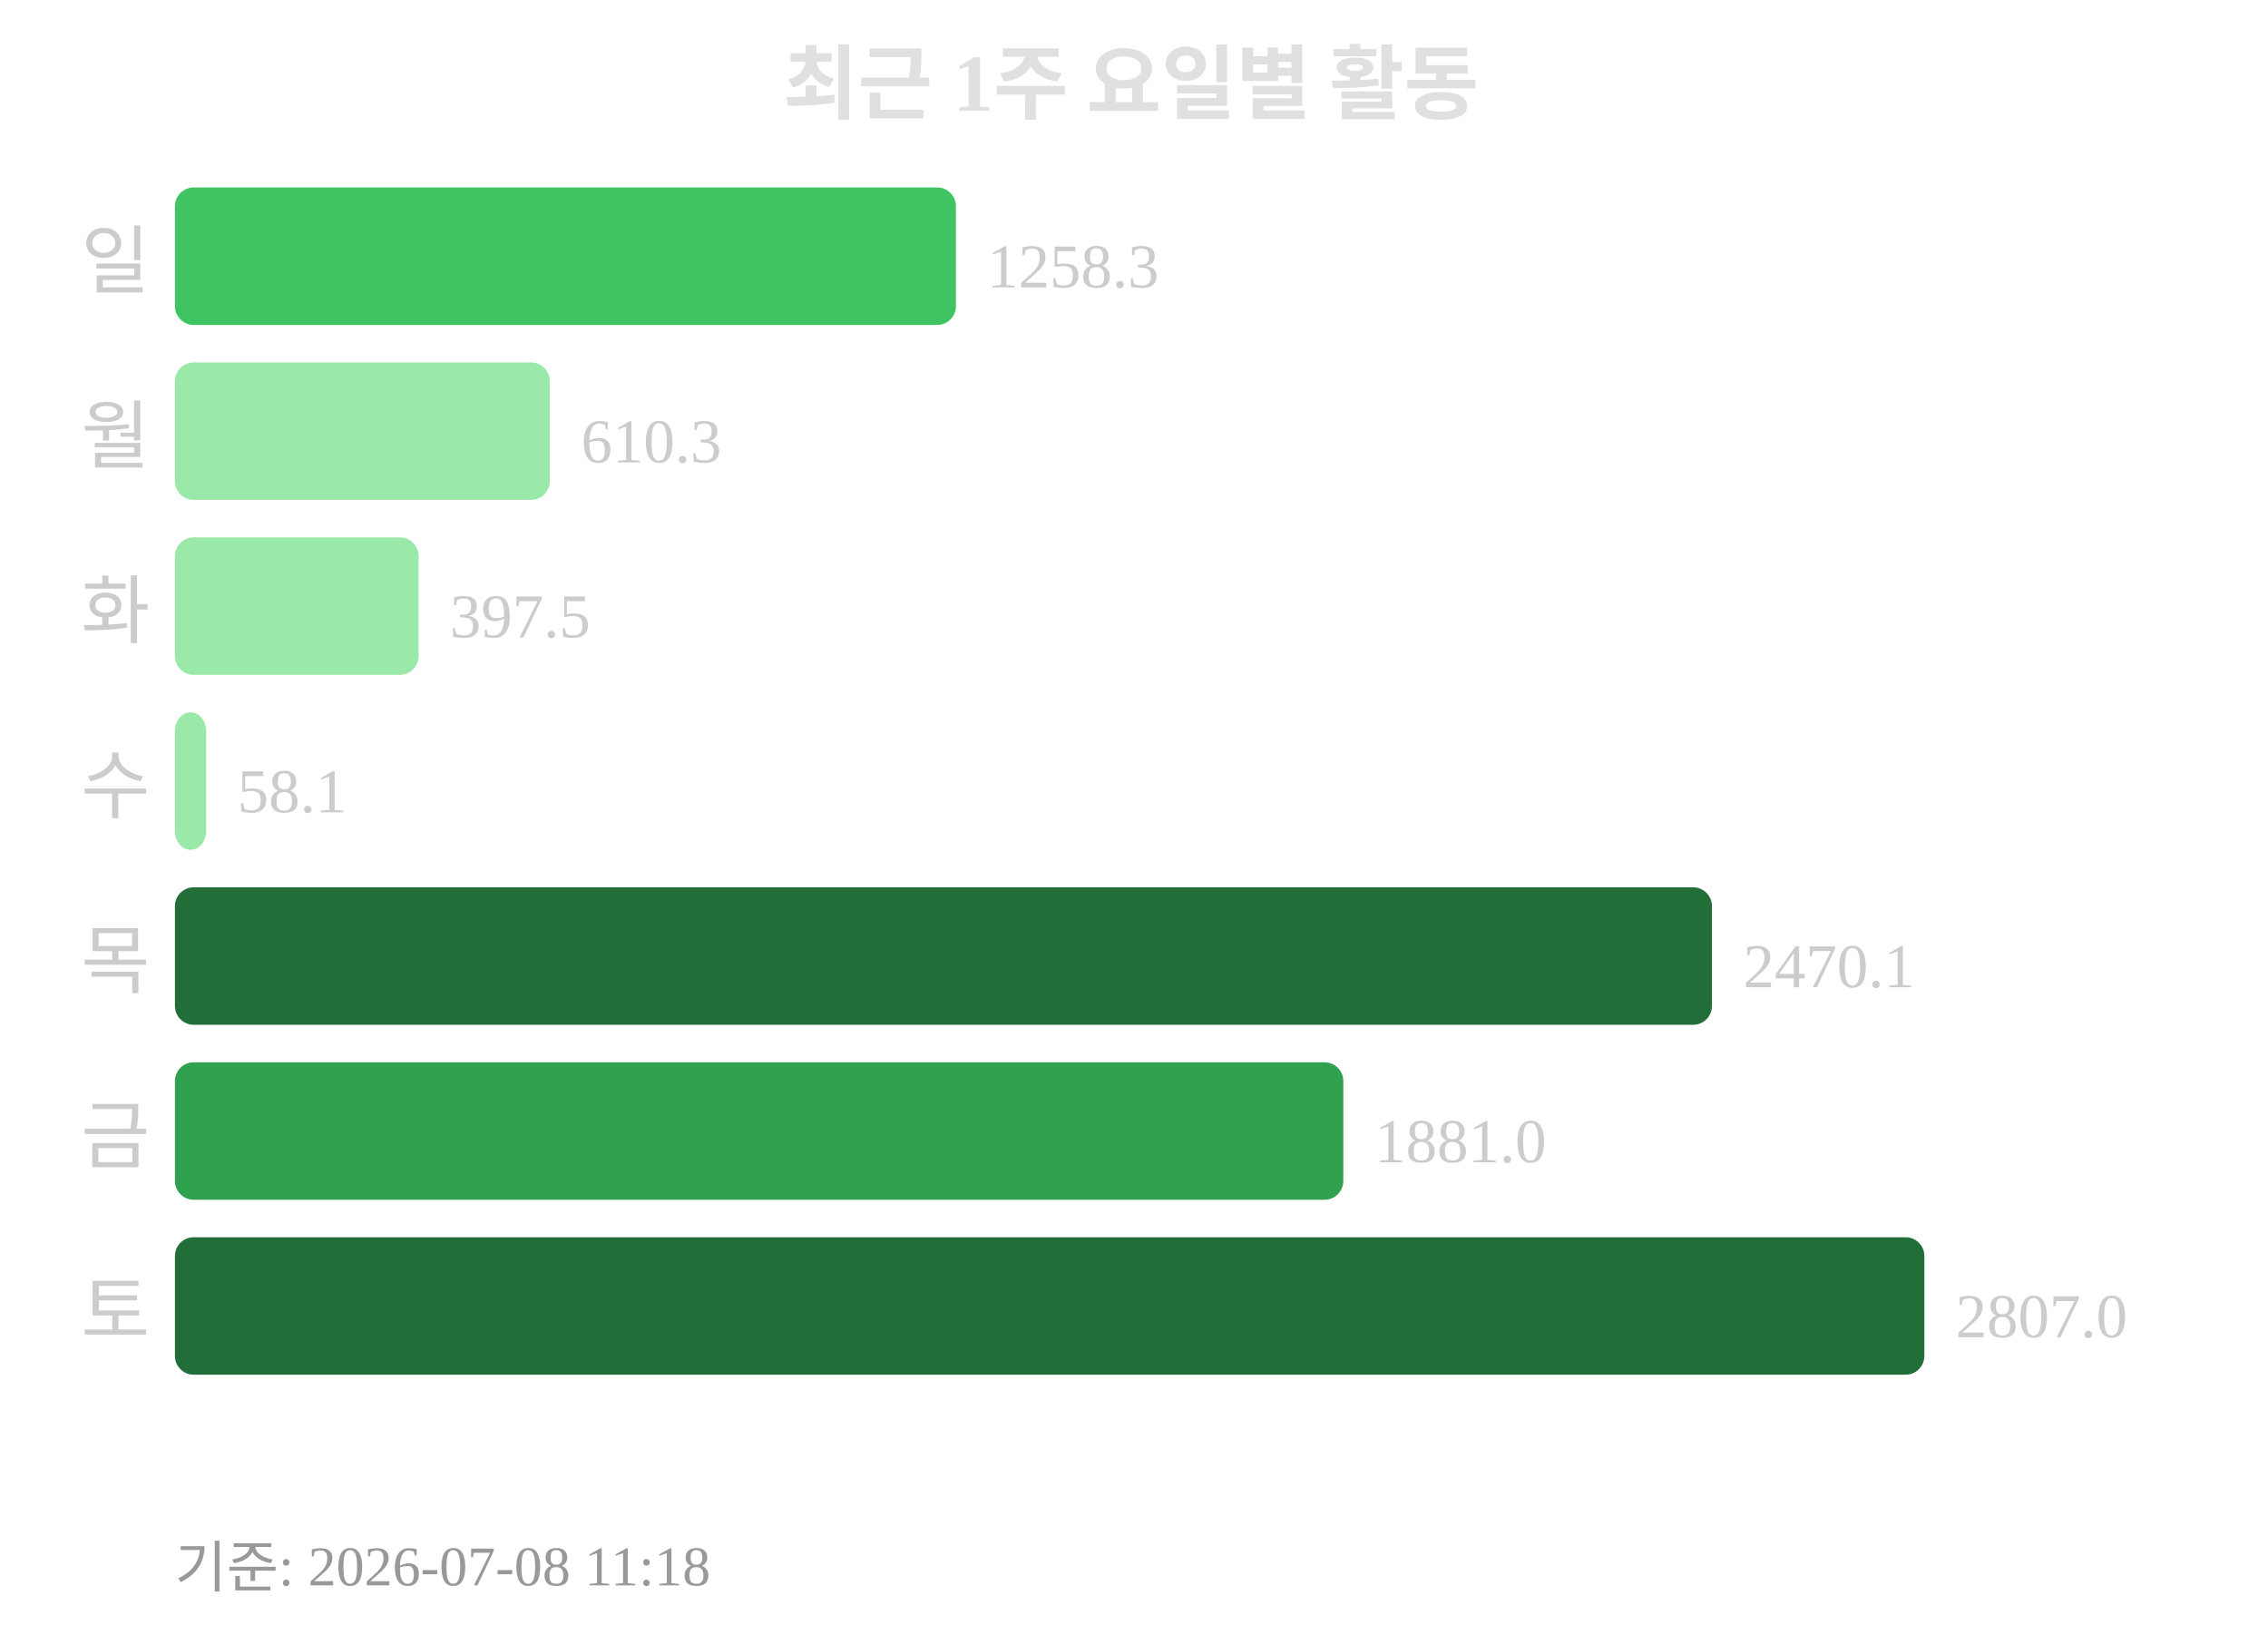
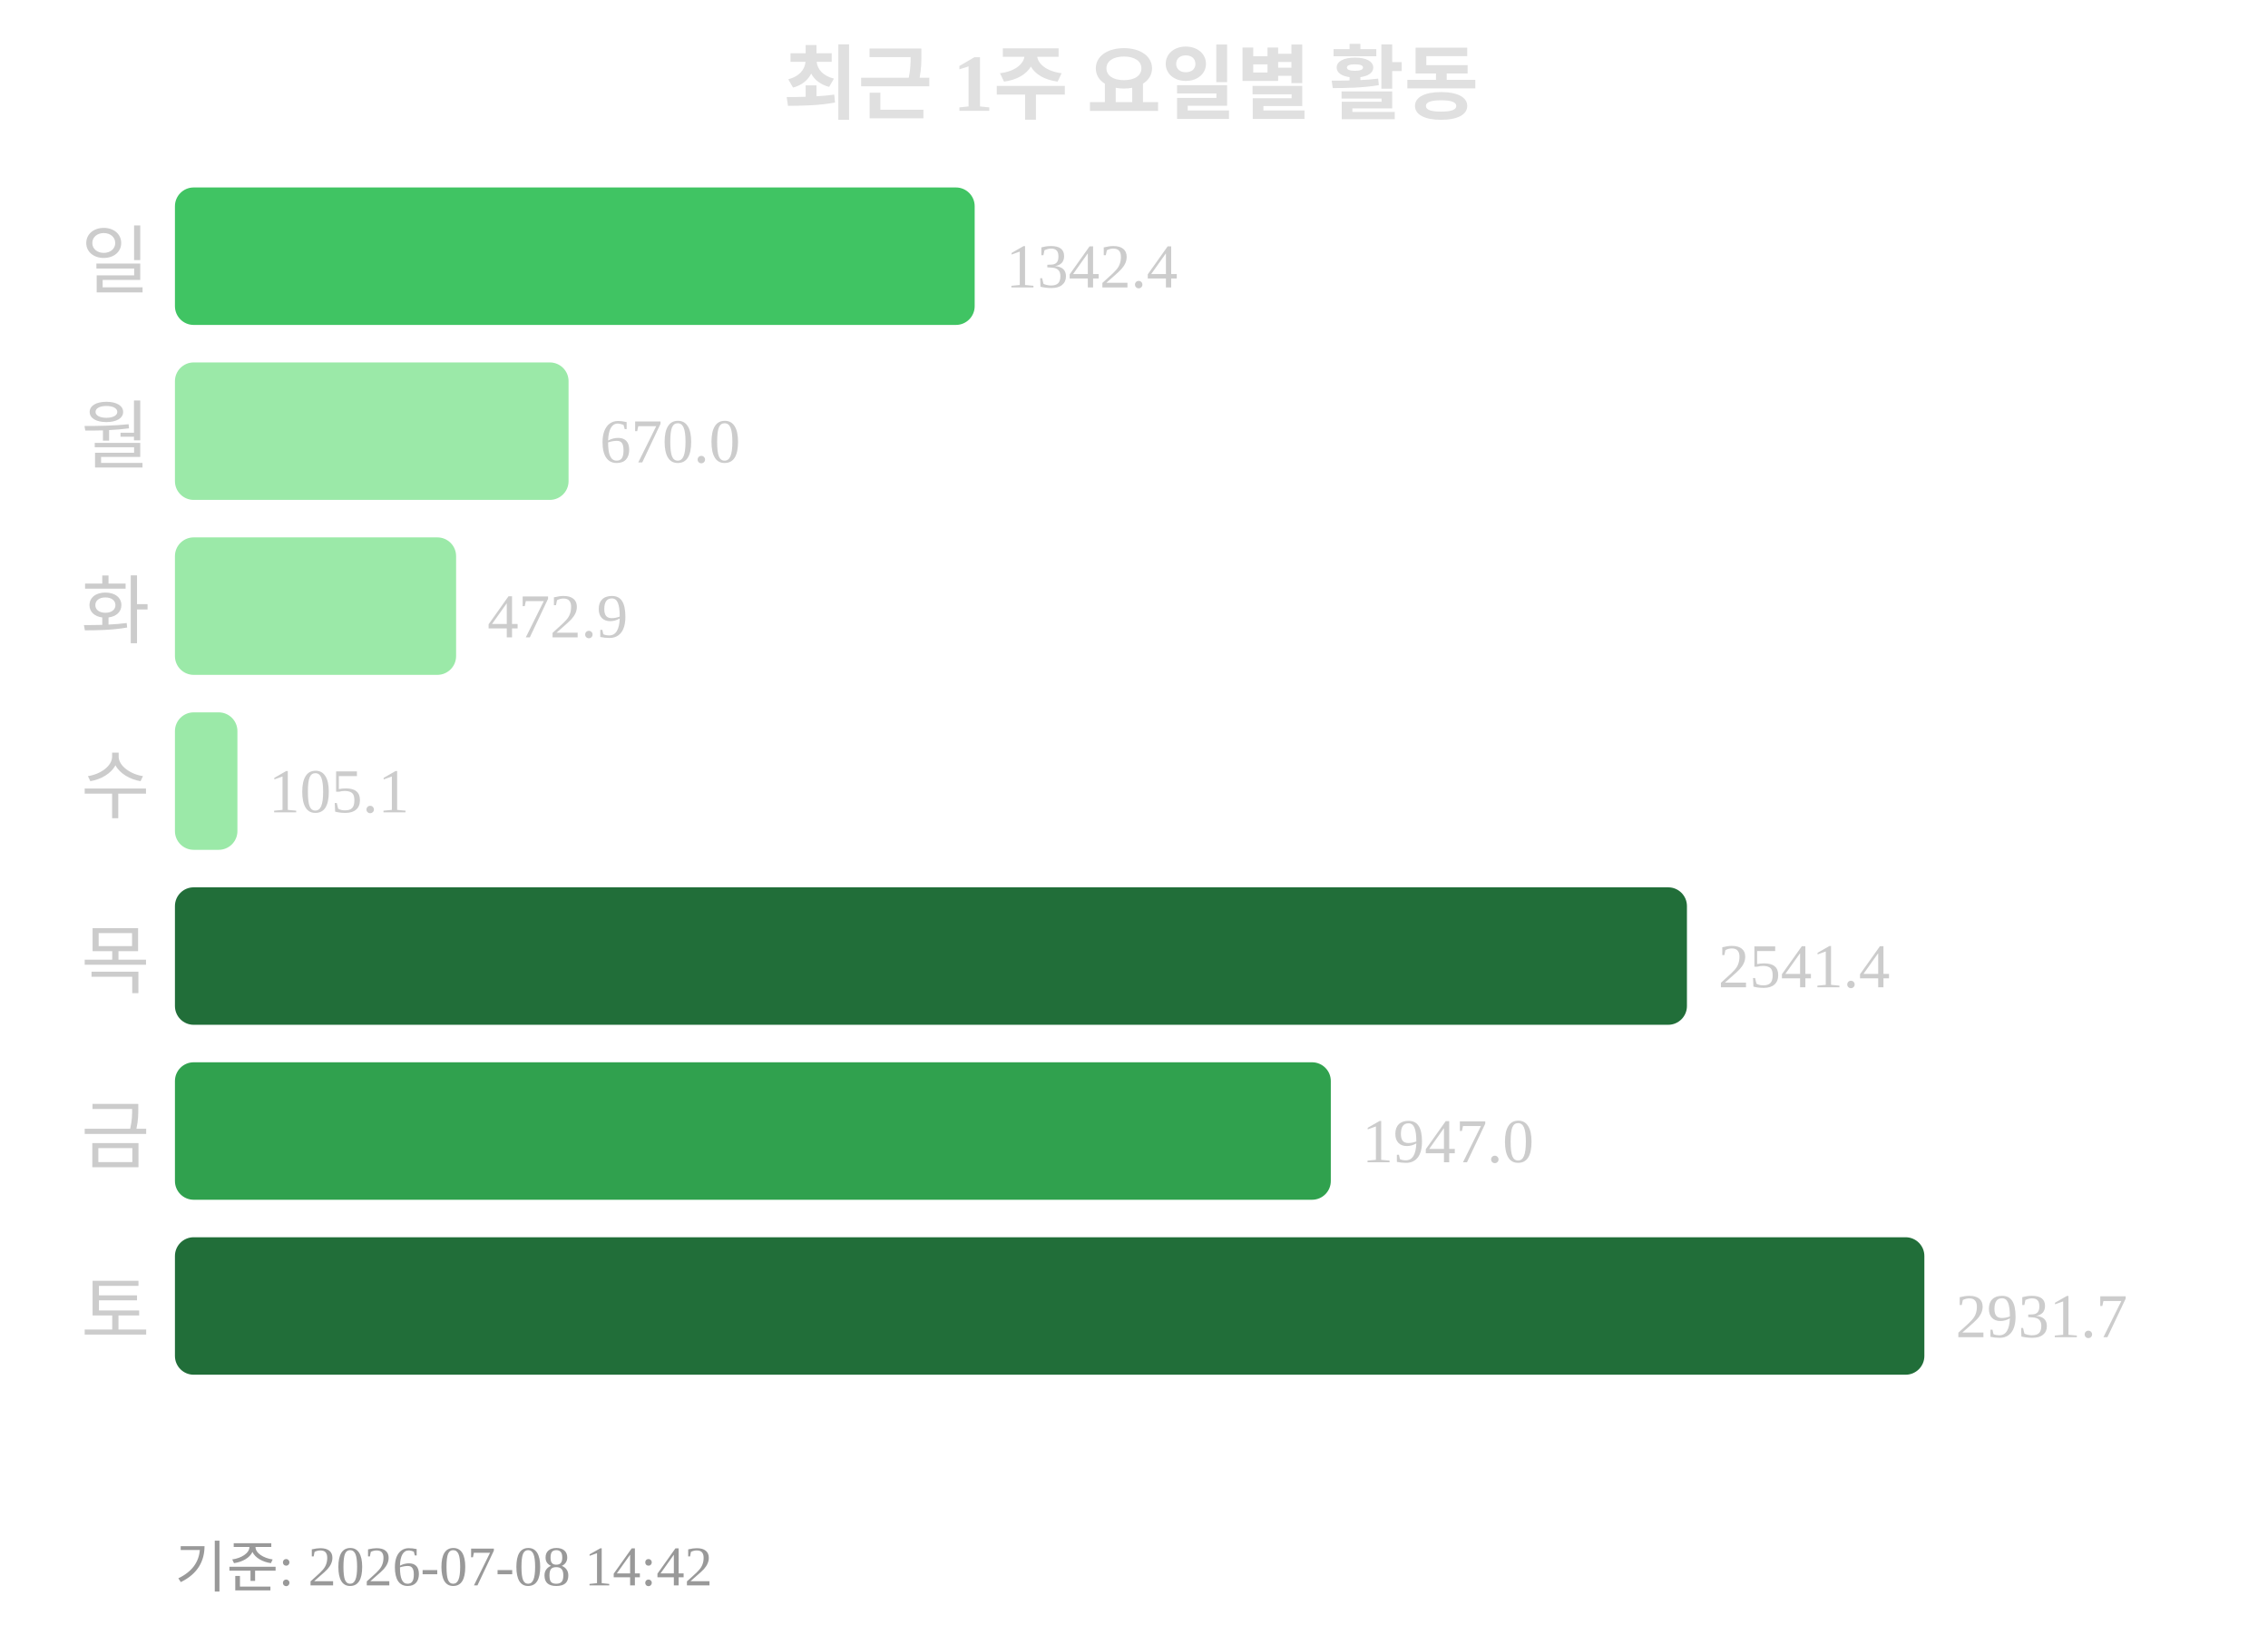
<svg xmlns="http://www.w3.org/2000/svg" width="363" height="260">
  <text x="181" y="18" text-anchor="middle" font-size="13" font-weight="bold" fill="#e0e0e0">최근 1주 요일별 활동</text>
  <text x="24" y="46" text-anchor="end" font-size="12" fill="#cccccc">일</text>
-   <rect x="28" y="30" width="125" height="22" rx="3" fill="#40c463" />
-   <text x="158" y="46" font-size="10" fill="#cccccc">1258.3</text>
+   <rect x="28" y="30" width="128" height="22" rx="3" fill="#40c463" />
+   <text x="161" y="46" font-size="10" fill="#cccccc">1342.4</text>
  <text x="24" y="74" text-anchor="end" font-size="12" fill="#cccccc">월</text>
-   <rect x="28" y="58" width="60" height="22" rx="3" fill="#9be9a8" />
-   <text x="93" y="74" font-size="10" fill="#cccccc">610.3</text>
+   <rect x="28" y="58" width="63" height="22" rx="3" fill="#9be9a8" />
+   <text x="96" y="74" font-size="10" fill="#cccccc">670.0</text>
  <text x="24" y="102" text-anchor="end" font-size="12" fill="#cccccc">화</text>
-   <rect x="28" y="86" width="39" height="22" rx="3" fill="#9be9a8" />
-   <text x="72" y="102" font-size="10" fill="#cccccc">397.5</text>
+   <rect x="28" y="86" width="45" height="22" rx="3" fill="#9be9a8" />
+   <text x="78" y="102" font-size="10" fill="#cccccc">472.9</text>
  <text x="24" y="130" text-anchor="end" font-size="12" fill="#cccccc">수</text>
-   <rect x="28" y="114" width="5" height="22" rx="3" fill="#9be9a8" />
-   <text x="38" y="130" font-size="10" fill="#cccccc">58.1</text>
+   <rect x="28" y="114" width="10" height="22" rx="3" fill="#9be9a8" />
+   <text x="43" y="130" font-size="10" fill="#cccccc">105.1</text>
  <text x="24" y="158" text-anchor="end" font-size="12" fill="#cccccc">목</text>
-   <rect x="28" y="142" width="246" height="22" rx="3" fill="#216e39" />
-   <text x="279" y="158" font-size="10" fill="#cccccc">2470.1</text>
+   <rect x="28" y="142" width="242" height="22" rx="3" fill="#216e39" />
+   <text x="275" y="158" font-size="10" fill="#cccccc">2541.4</text>
  <text x="24" y="186" text-anchor="end" font-size="12" fill="#cccccc">금</text>
-   <rect x="28" y="170" width="187" height="22" rx="3" fill="#30a14e" />
-   <text x="220" y="186" font-size="10" fill="#cccccc">1881.0</text>
+   <rect x="28" y="170" width="185" height="22" rx="3" fill="#30a14e" />
+   <text x="218" y="186" font-size="10" fill="#cccccc">1947.0</text>
  <text x="24" y="214" text-anchor="end" font-size="12" fill="#cccccc">토</text>
  <rect x="28" y="198" width="280" height="22" rx="3" fill="#216e39" />
-   <text x="313" y="214" font-size="10" fill="#cccccc">2807.0</text>
-   <text x="28" y="254" font-size="9" fill="#999999">기준: 2026-07-08 11:18</text>
+   <text x="313" y="214" font-size="10" fill="#cccccc">2931.7</text>
+   <text x="28" y="254" font-size="9" fill="#999999">기준: 2026-07-08 14:42</text>
</svg>
